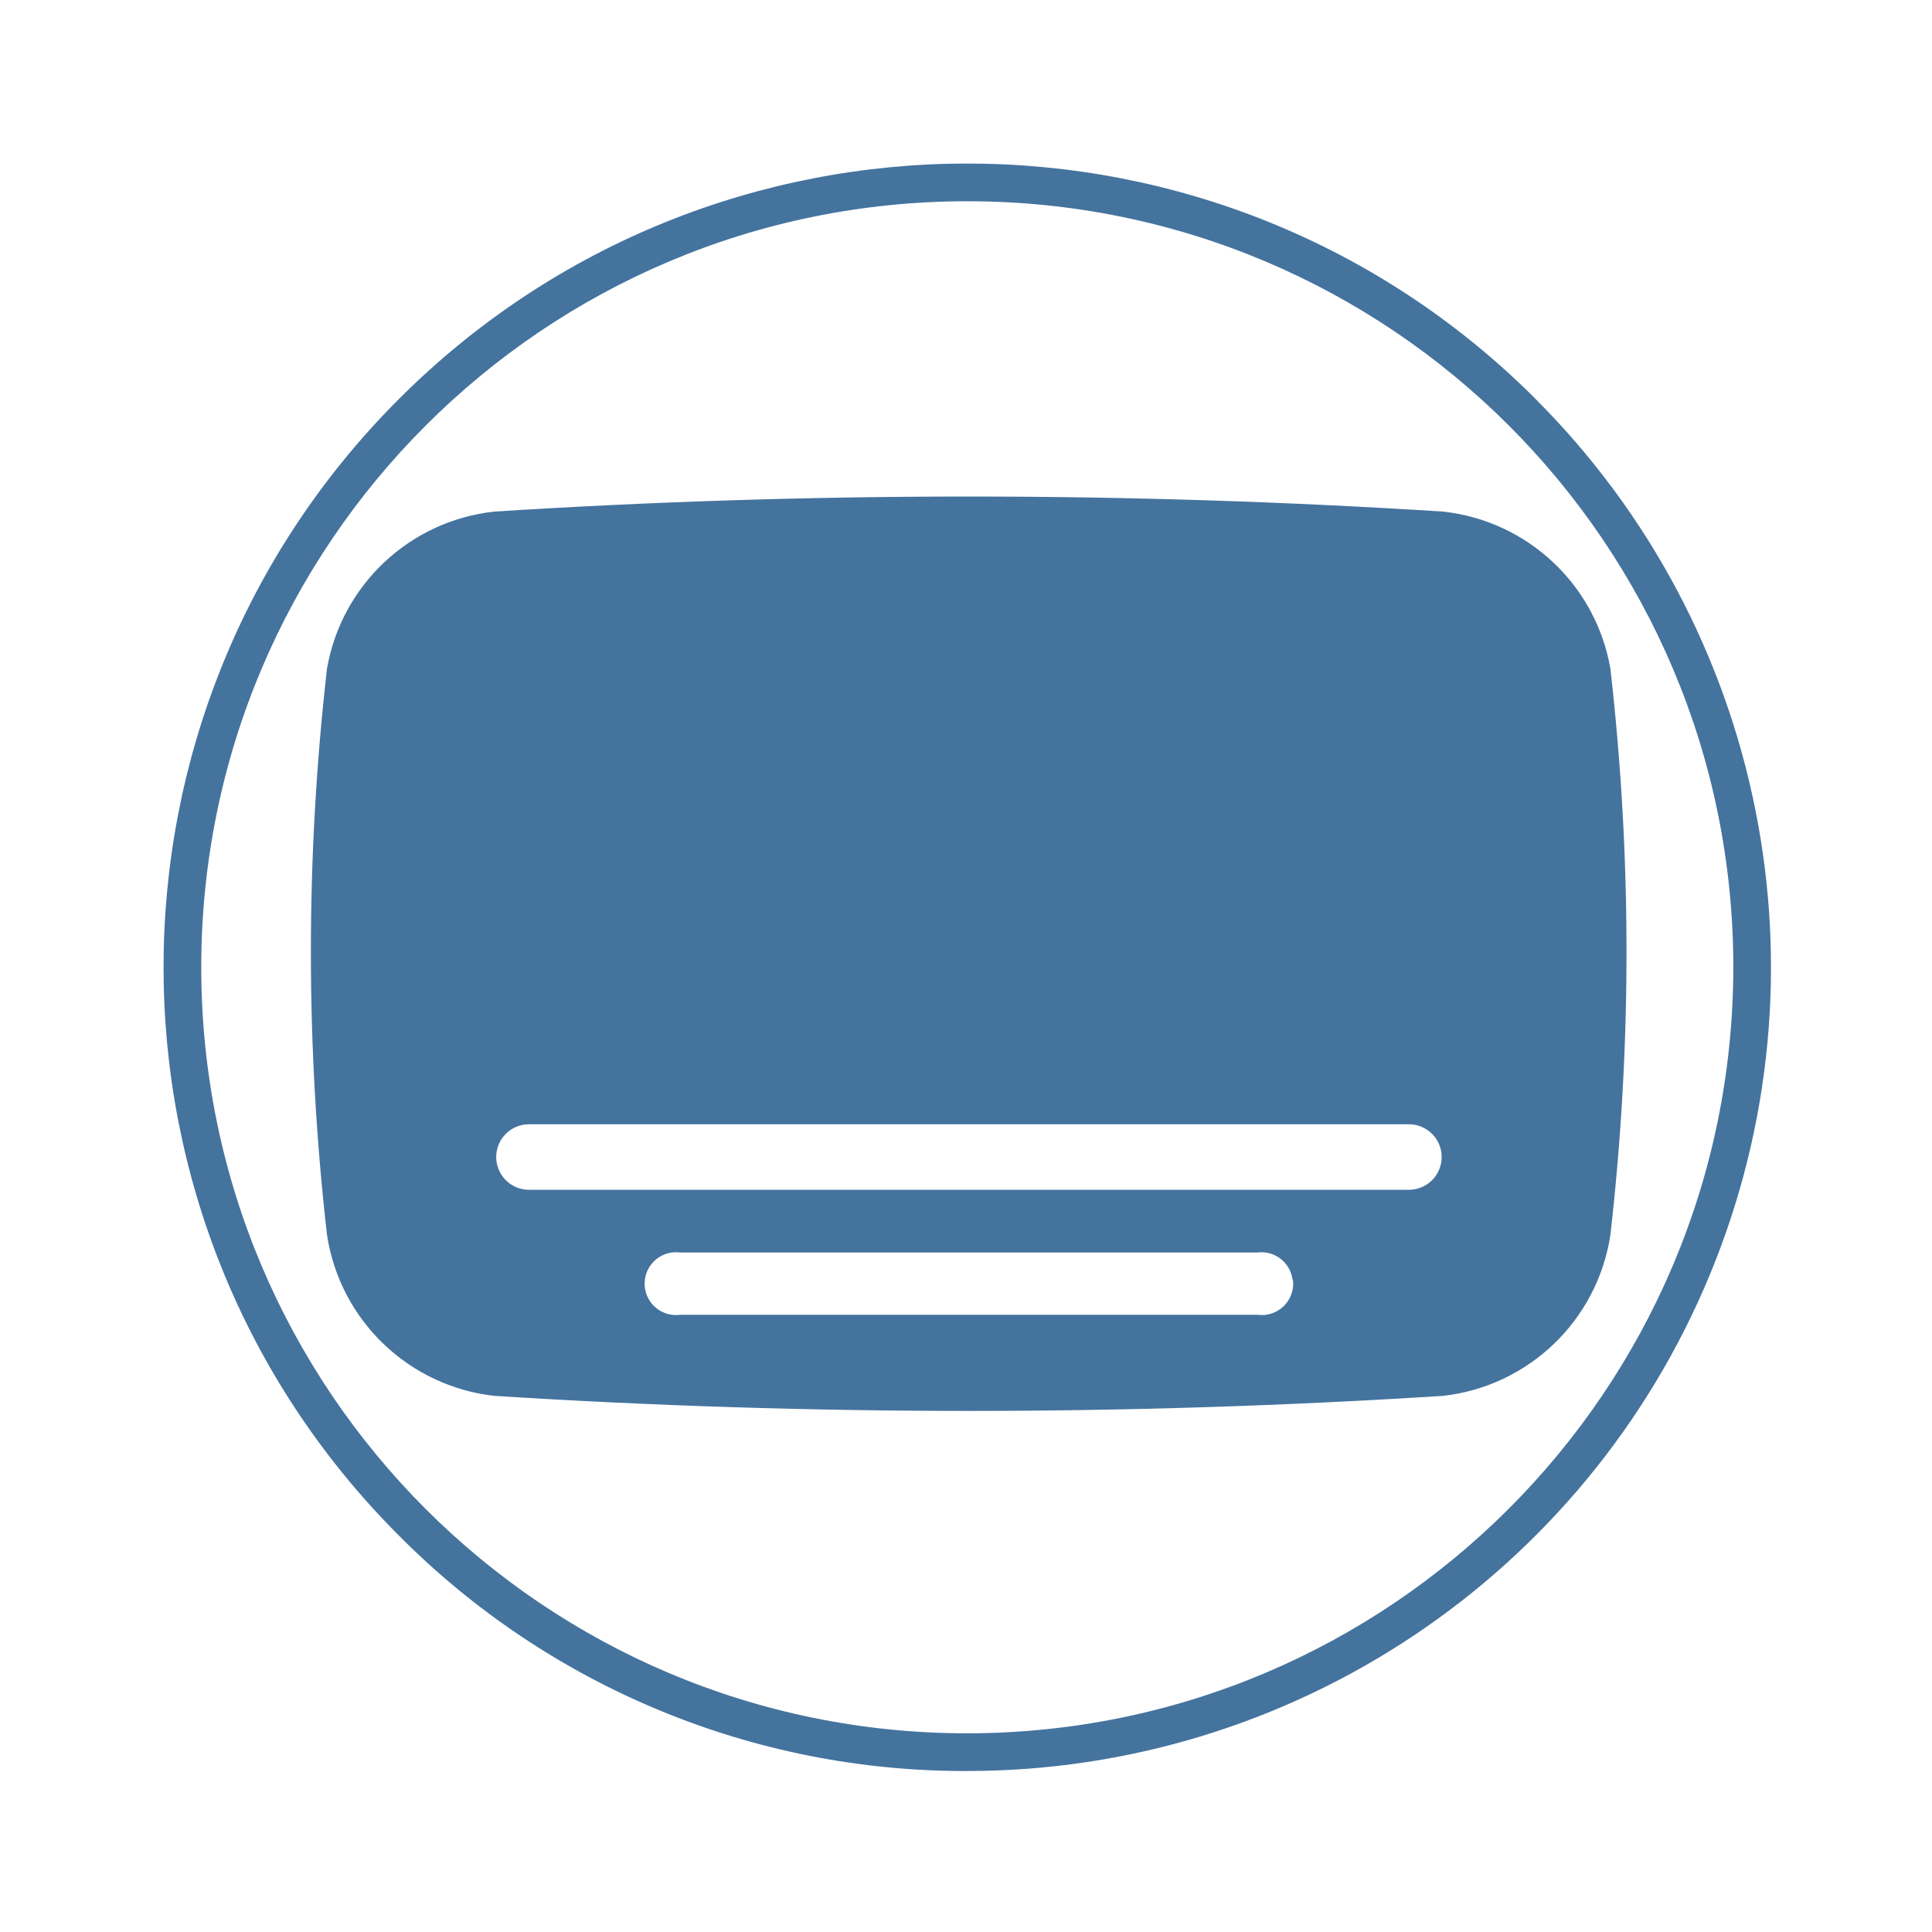
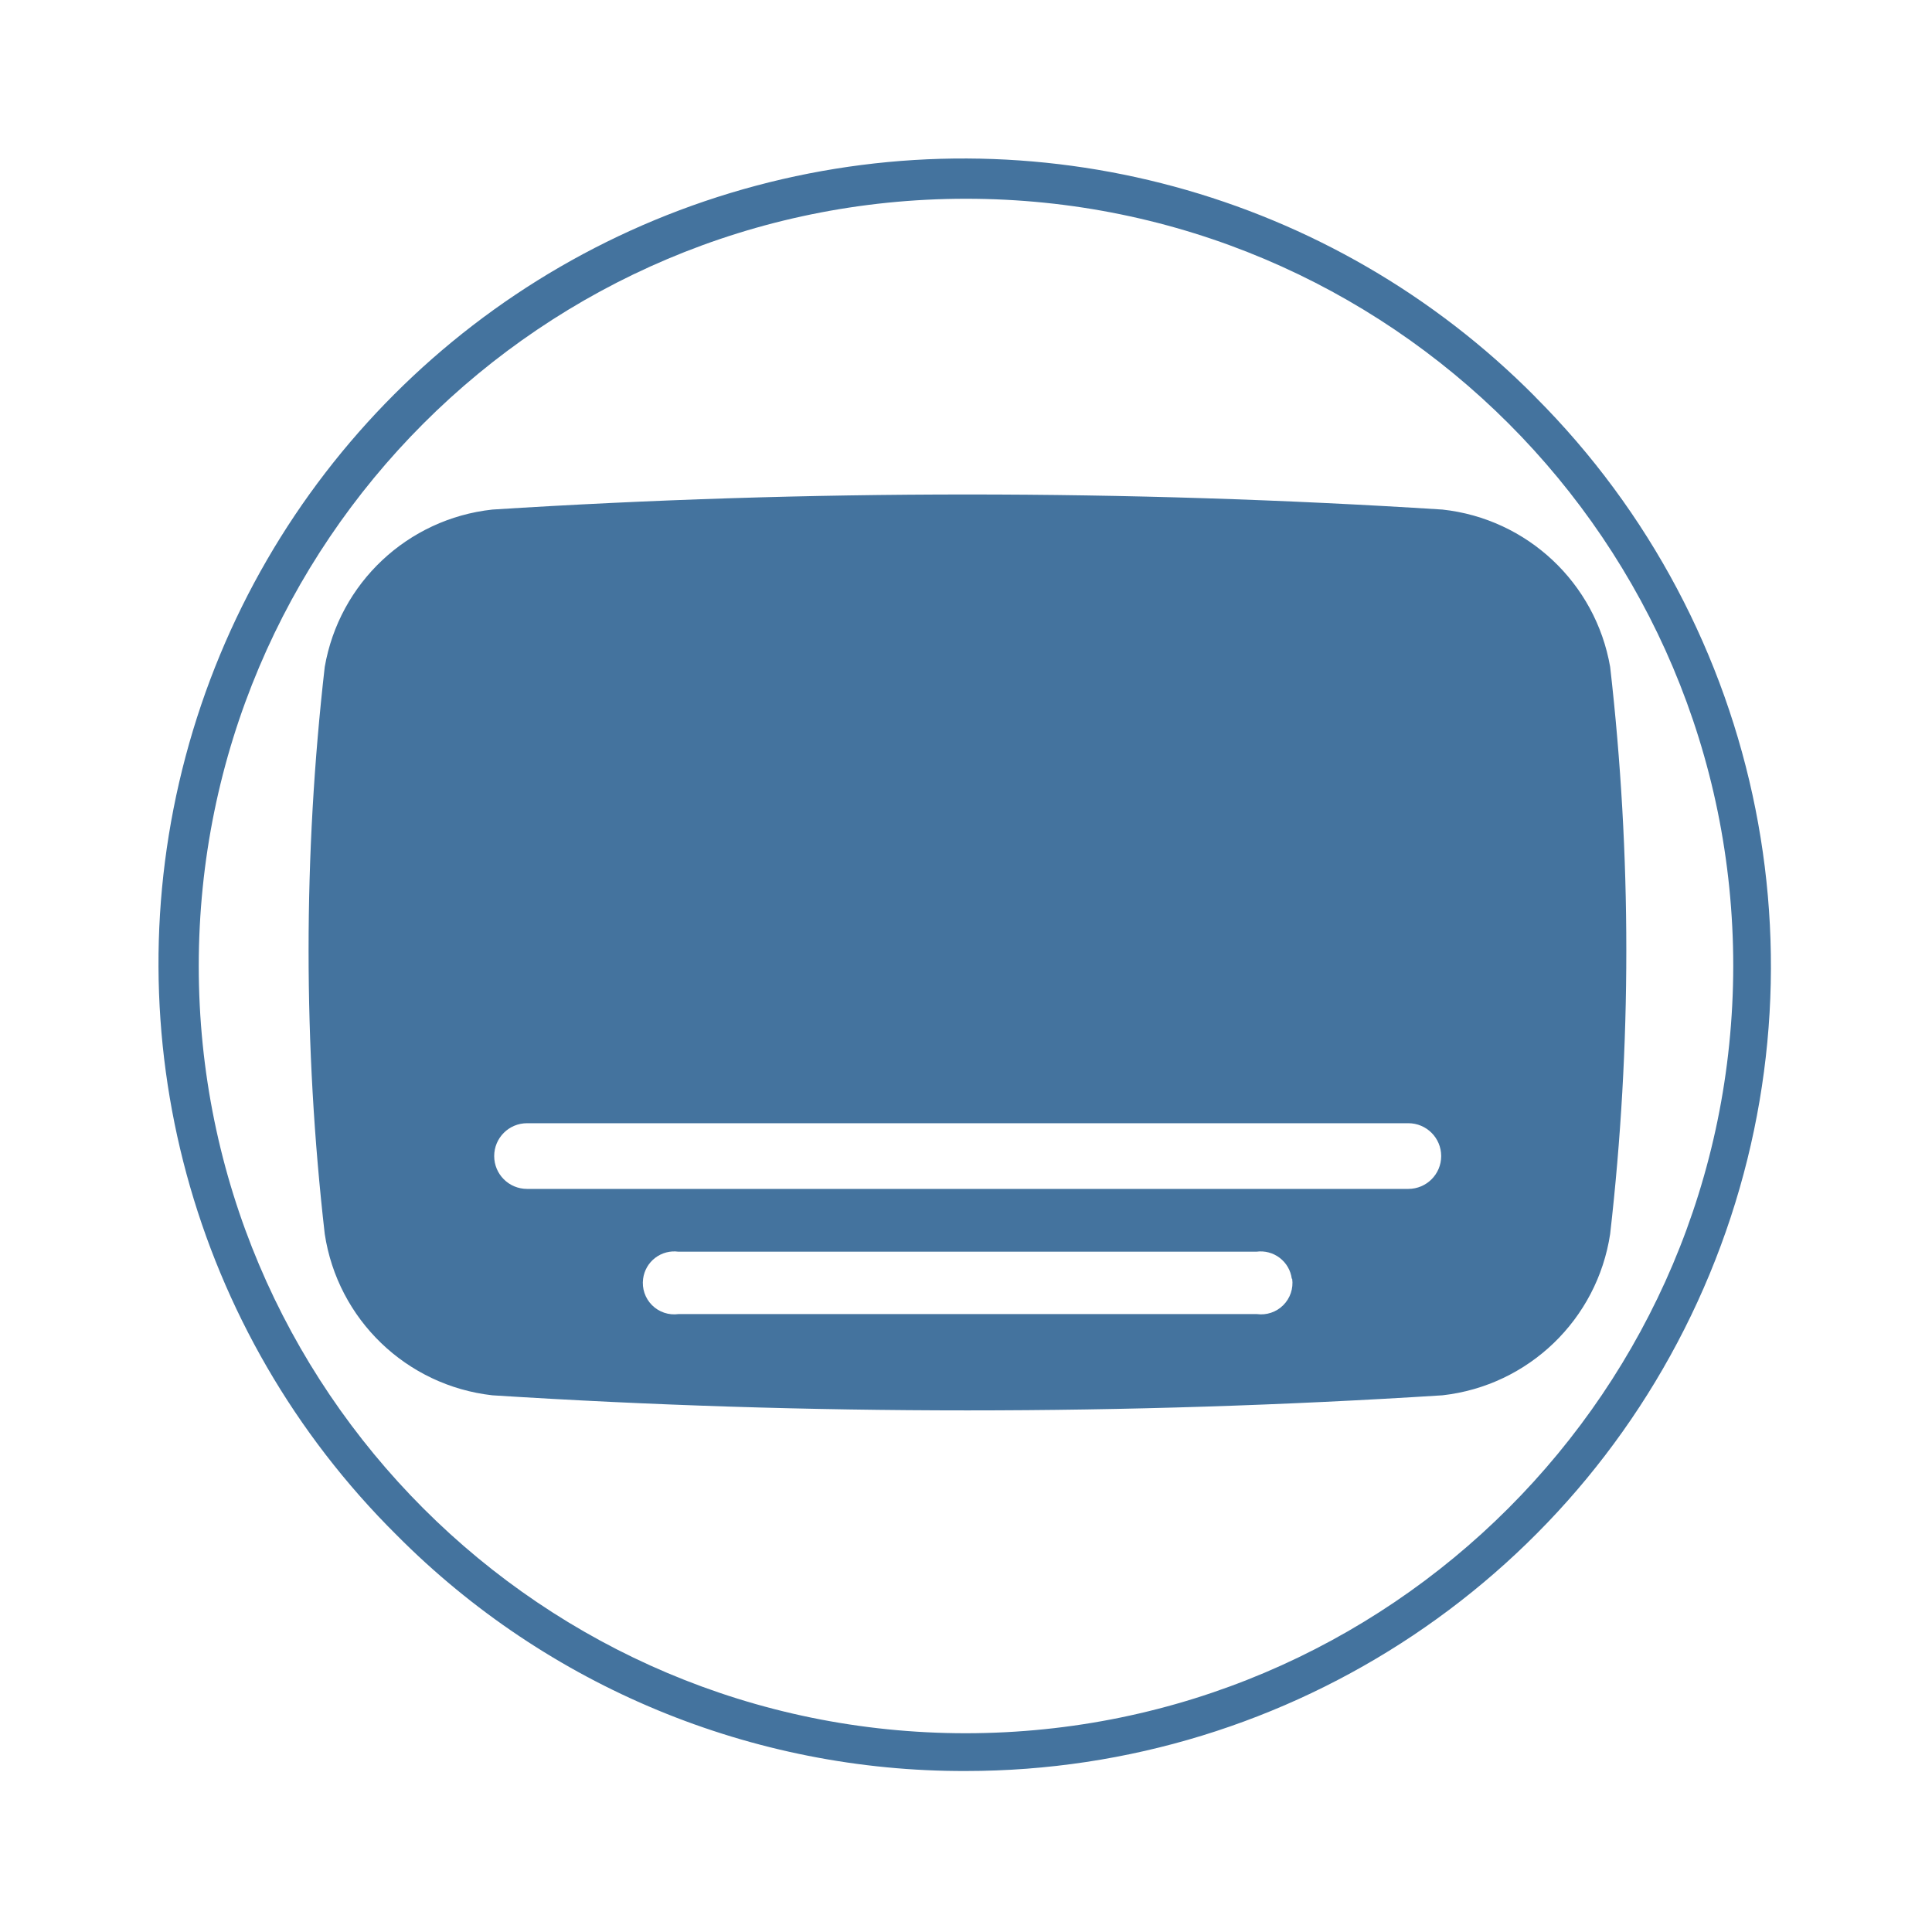
<svg xmlns="http://www.w3.org/2000/svg" viewBox="0 0 24 24">
-   <path fill="#44739e" d="M20.005 8.307a2.37 2.37 0 0 0-2.08-1.952 93 93 0 0 0-11.784 0 2.37 2.37 0 0 0-2.079 1.952 31 31 0 0 0 0 7.032 2.37 2.37 0 0 0 2.079 2.001 93 93 0 0 0 11.784 0 2.37 2.37 0 0 0 2.08-2.001 31 31 0 0 0 0-7.032m-3.944 7.588a.39.39 0 0 1-.438.438H8.449a.39.39 0 0 1-.438-.438.39.39 0 0 1 .438-.336h7.169a.39.39 0 0 1 .438.336Zm1.441-1.115H6.571a.39.39 0 0 1 0-.814h10.931a.39.39 0 0 1 0 .814m1.574-9.824a9.984 9.984 0 1 0-14.12 14.12A9.9 9.9 0 0 0 12.016 22a9.984 9.984 0 0 0 7.059-17.044Zm-7.06 16.576a9.516 9.516 0 1 1 9.516-9.516 9.525 9.525 0 0 1-9.516 9.516" />
+   <path fill="#44739e" d="M20.002 8.285a2.374 2.374 0 0 0-2.083-1.955 93 93 0 0 0-11.803 0 2.374 2.374 0 0 0-2.082 1.955 31 31 0 0 0 0 7.043 2.374 2.374 0 0 0 2.082 2.005 93 93 0 0 0 11.803 0 2.374 2.374 0 0 0 2.083-2.005 31 31 0 0 0 0-7.043m-3.95 7.6a.39.39 0 0 1-.439.439H8.428a.39.39 0 0 1-.439-.439.39.39 0 0 1 .439-.336h7.18a.39.39 0 0 1 .439.336Zm1.443-1.116H6.547a.391.391 0 0 1 0-.816h10.948a.391.391 0 0 1 0 .816m1.576-9.84A10 10 0 1 0 4.929 19.071 9.92 9.92 0 0 0 12 22a10 10 0 0 0 7.07-17.071ZM12 21.531A9.531 9.531 0 1 1 21.531 12 9.54 9.54 0 0 1 12 21.531" />
</svg>
